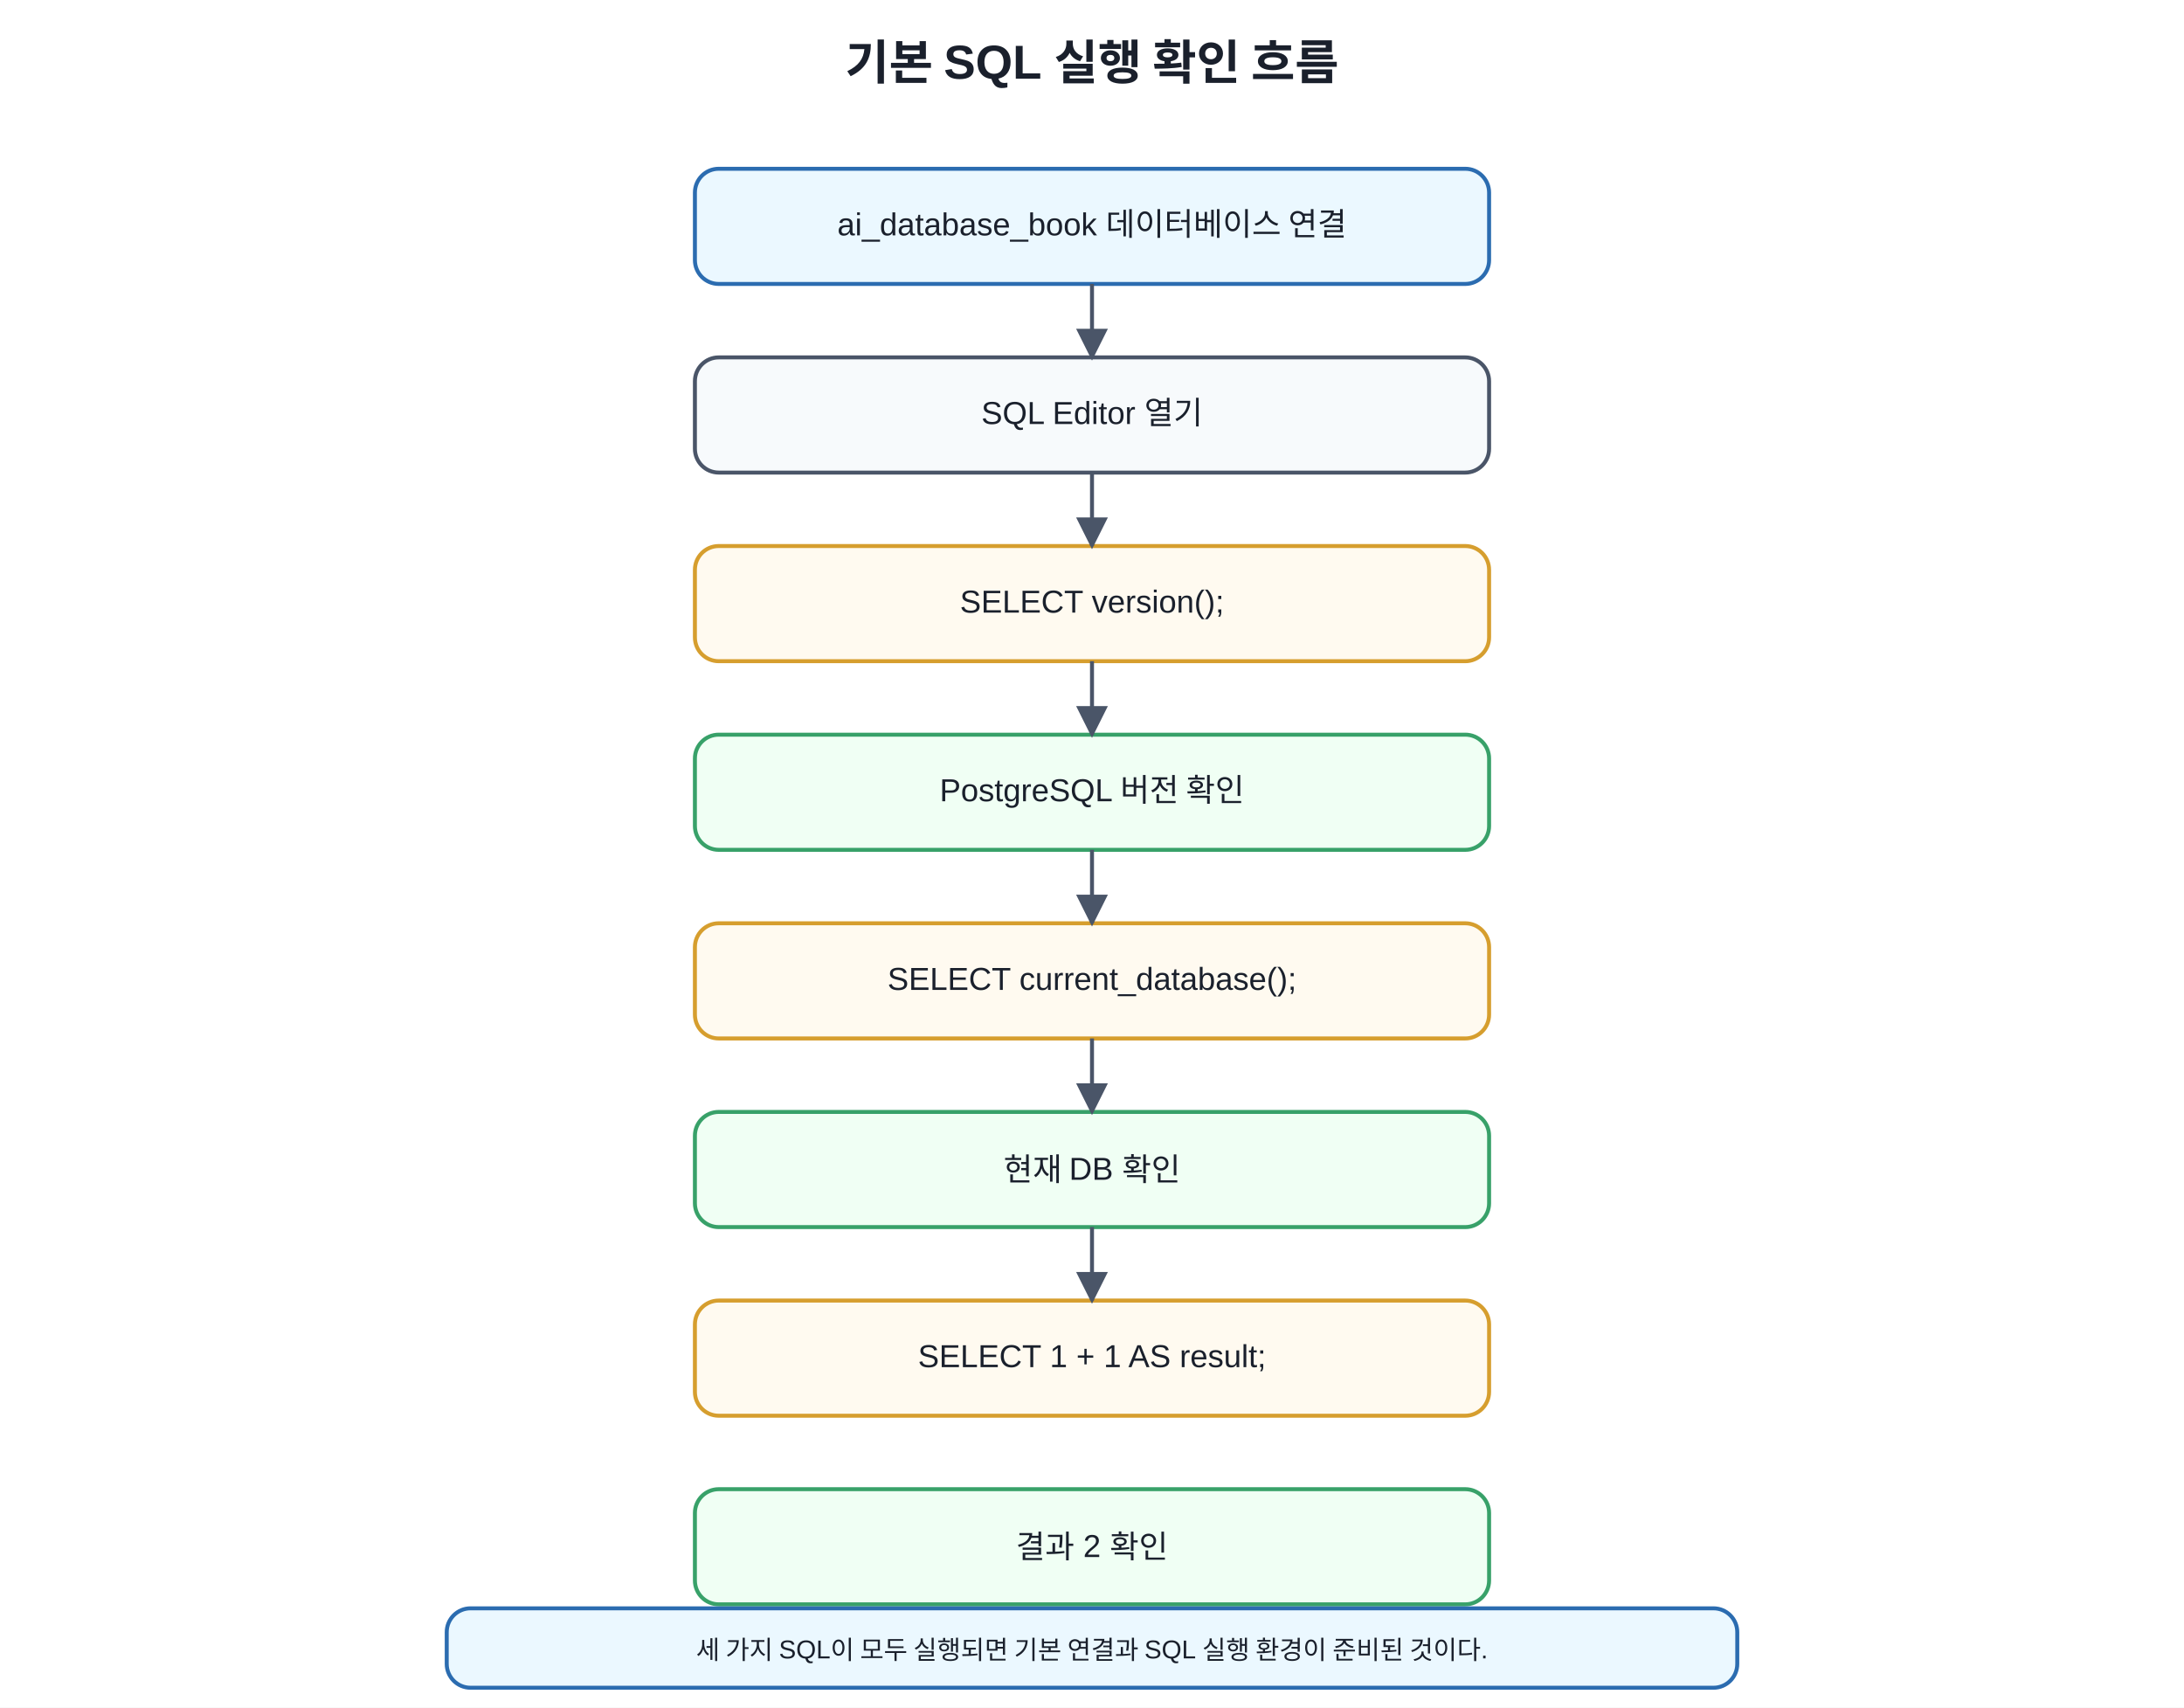
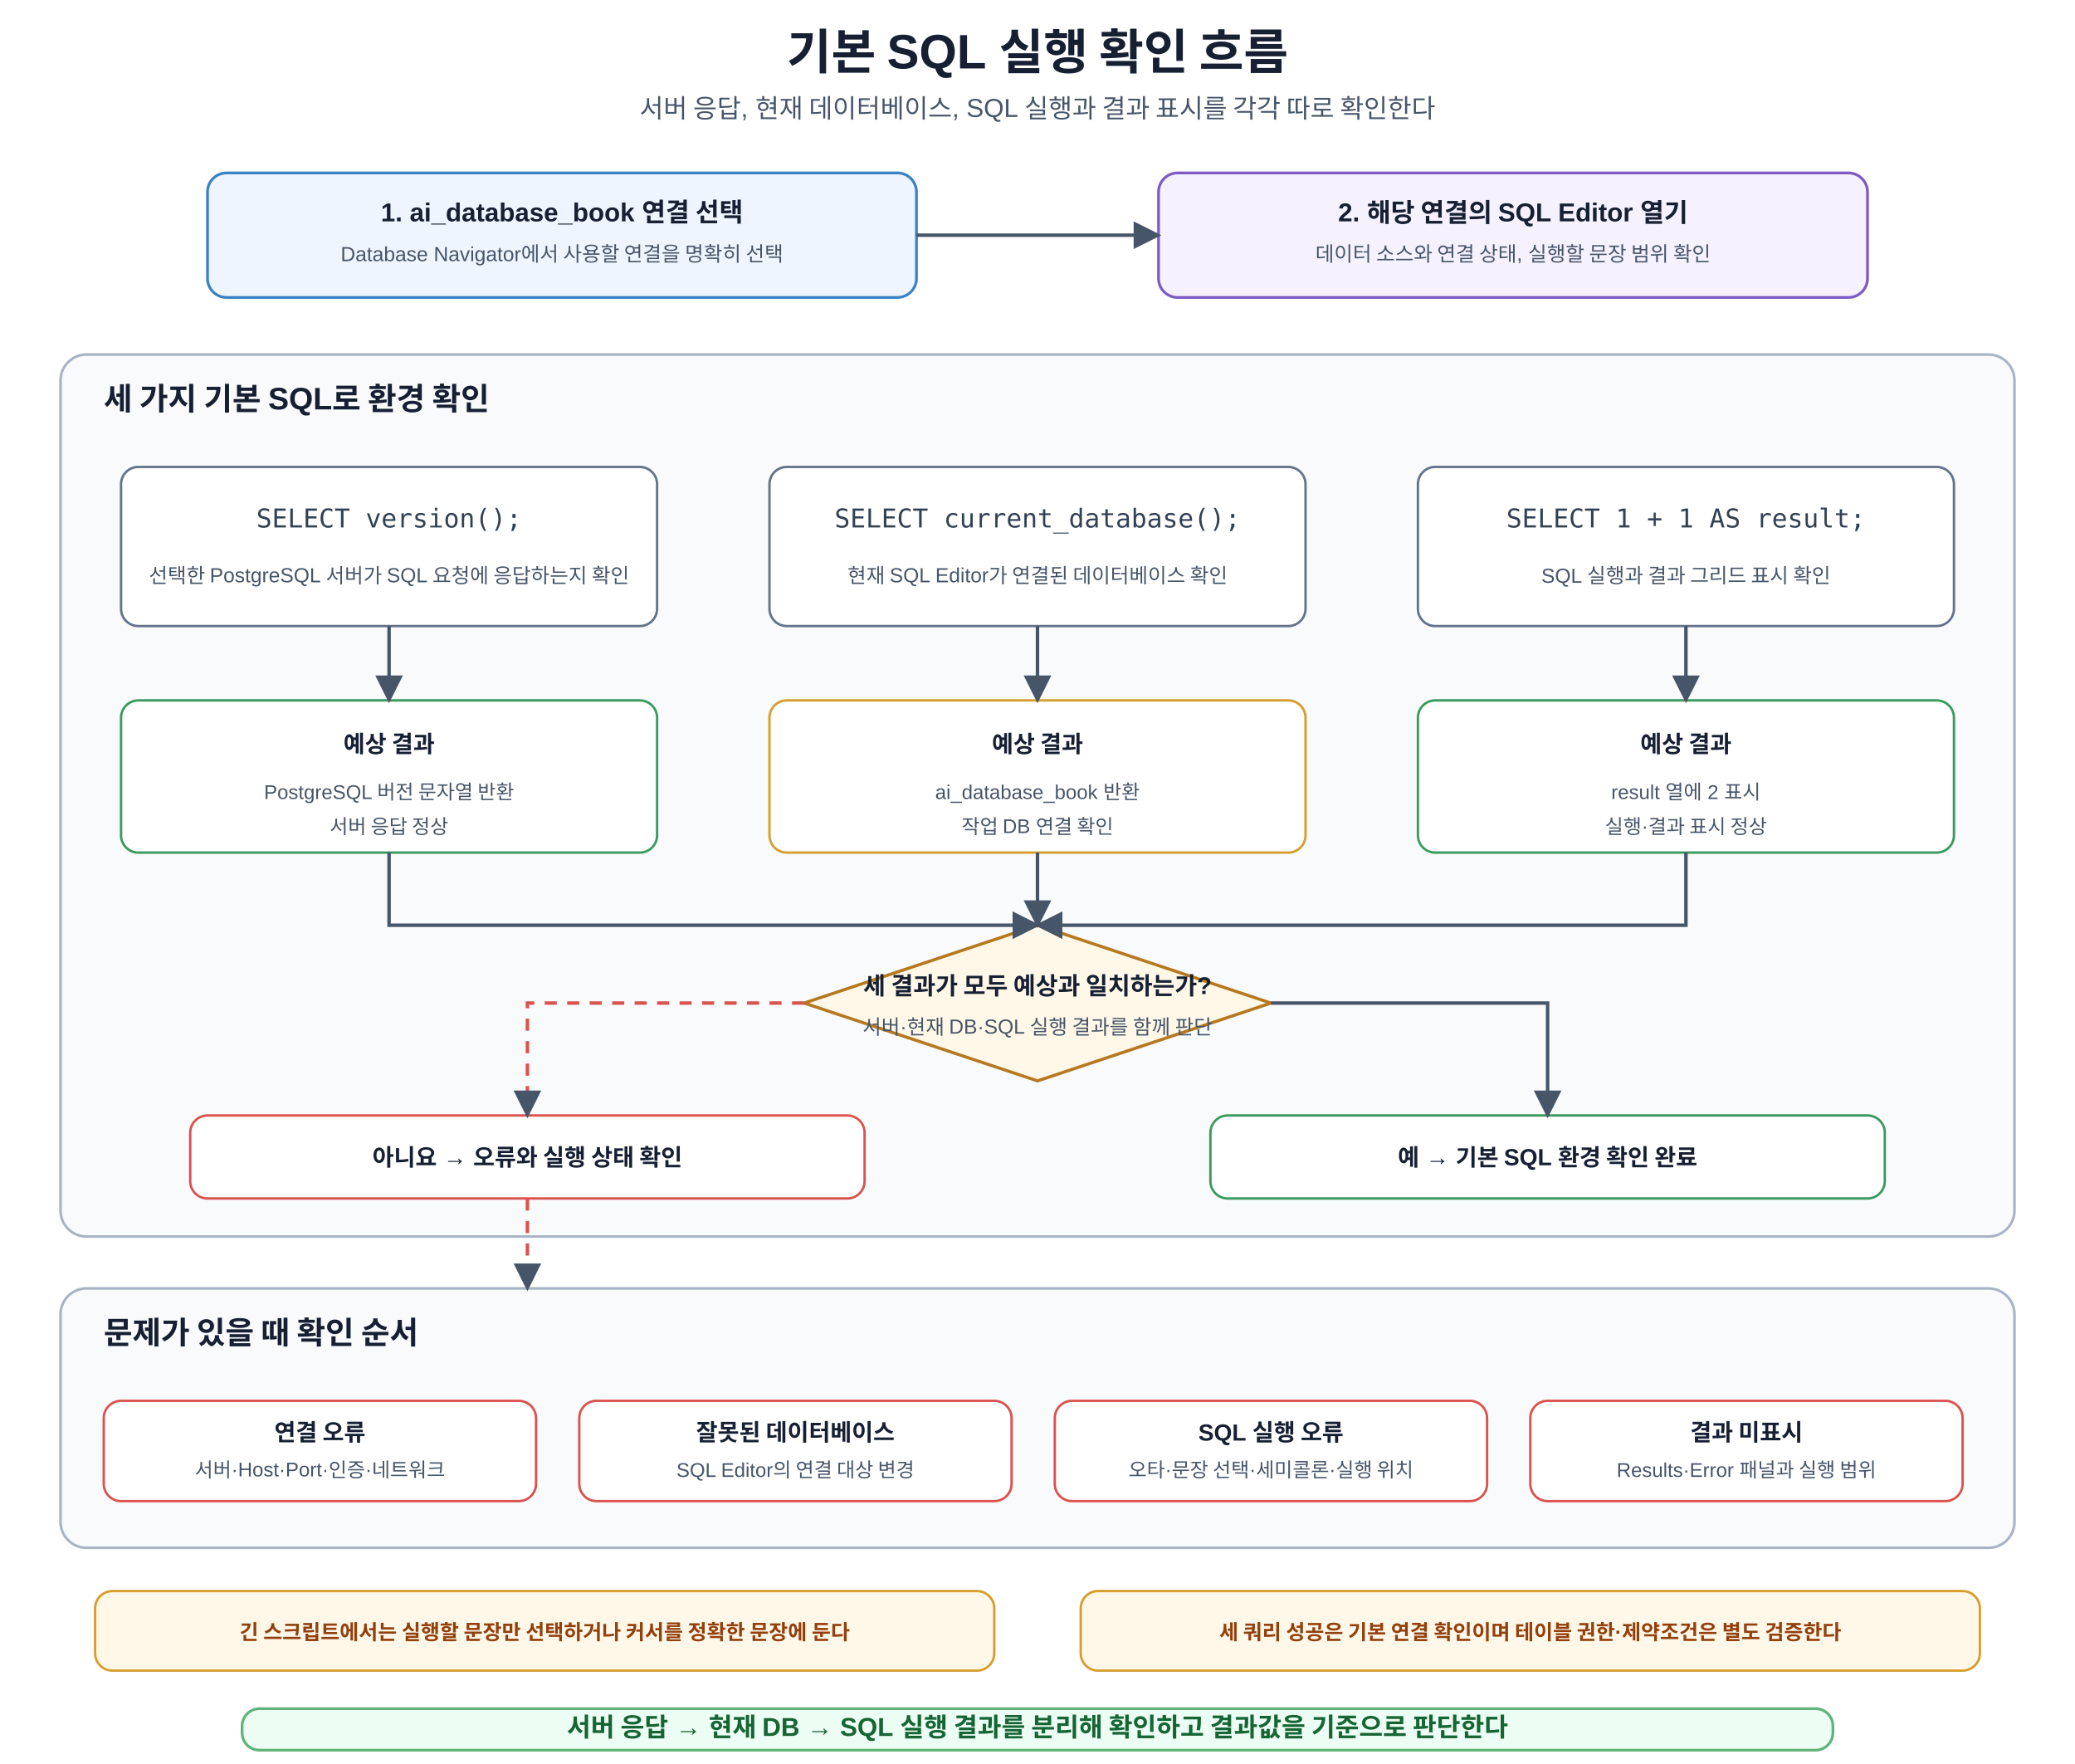
- <svg xmlns="http://www.w3.org/2000/svg" width="1100" height="860" viewBox="0 0 1100 860">
+ <svg xmlns="http://www.w3.org/2000/svg" width="1200" height="1020" viewBox="0 0 1200 1020" role="img" aria-labelledby="title desc">
  <defs>
    <marker id="a" viewBox="0 0 10 10" refX="9" refY="5" markerWidth="8" markerHeight="8" orient="auto">
-       <path d="M0 0L10 5L0 10z" fill="#4a5568" />
+       <path d="M0 0L10 5L0 10z" fill="#475569" />
    </marker>
-     <style>text{font-family:Malgun Gothic,Apple SD Gothic Neo,Noto Sans KR,Arial,sans-serif;fill:#1a202c}.t{font-size:24px;font-weight:700}.b{fill:#f7fafc;stroke:#4a5568;stroke-width:2;rx:12}.m{fill:#ebf8ff;stroke:#2b6cb0}.g{fill:#f0fff4;stroke:#38a169}.y{fill:#fffaf0;stroke:#d69e2e}.l{font-size:16px;text-anchor:middle;dominant-baseline:middle}.s{font-size:13px;text-anchor:middle;dominant-baseline:middle}</style>
+     <style>text{font-family:Malgun Gothic,Apple SD Gothic Neo,Noto Sans KR,Arial,sans-serif;fill:#172033}.t{font-size:28px;font-weight:700;text-anchor:middle}.s{font-size:15px;text-anchor:middle;fill:#475569}.step{fill:#fff;stroke-width:1.6;rx:11}.blue{fill:#eef5ff;stroke:#3b82c4}.green{fill:#f2fbf5;stroke:#3c9a5f}.orange{fill:#fff8e8;stroke:#d69e2e}.purple{fill:#f5f1ff;stroke:#7c5cc4}.red{fill:#fff5f5;stroke:#d9534f}.h{font-size:15px;font-weight:700;text-anchor:middle}.m{font-size:11.8px;text-anchor:middle;fill:#475569}.panel{fill:#f8fafc;stroke:#a8b3c4;stroke-width:1.5;rx:15}.pt{font-size:18px;font-weight:700}.sql{fill:#fff;stroke:#64748b;stroke-width:1.4;rx:10}.sqlt{font-family:Consolas,D2Coding,monospace;font-size:15px;text-anchor:middle;fill:#334155}.result{fill:#fff;stroke-width:1.4;rx:10}.rh{font-size:13.5px;font-weight:700;text-anchor:middle}.rm{font-size:11.5px;text-anchor:middle;fill:#475569}.decision{fill:#fff8e8;stroke:#b7791f;stroke-width:1.8}.dt{font-size:14px;font-weight:700;text-anchor:middle}.arr{stroke:#475569;stroke-width:2;fill:none;marker-end:url(#a)}.back{stroke:#d9534f;stroke-width:2;fill:none;stroke-dasharray:7 6;marker-end:url(#a)}.note{fill:#fff8e8;stroke:#d69e2e;stroke-width:1.4;rx:10}.nt{font-size:12px;font-weight:700;text-anchor:middle;fill:#92400e}.core{fill:#ecfdf3;stroke:#62b47a;stroke-width:1.6;rx:10}.cv{font-size:15px;font-weight:700;text-anchor:middle;fill:#166534}</style>
  </defs>
-   <rect width="100%" height="100%" fill="white" />
-   <text x="550" y="40" text-anchor="middle" class="t">기본 SQL 실행 확인 흐름</text>
-   <g transform="translate(350,85)">
-     <rect x="0" y="0" width="400" height="58" class="b m" />
-     <text x="200" y="29" class="l">ai_database_book 데이터베이스 연결</text>
-     <rect x="0" y="95" width="400" height="58" class="b" />
-     <text x="200" y="124" class="l">SQL Editor 열기</text>
-     <rect x="0" y="190" width="400" height="58" class="b y" />
-     <text x="200" y="219" class="l">SELECT version();</text>
-     <rect x="0" y="285" width="400" height="58" class="b g" />
-     <text x="200" y="314" class="l">PostgreSQL 버전 확인</text>
-     <rect x="0" y="380" width="400" height="58" class="b y" />
-     <text x="200" y="409" class="l">SELECT current_database();</text>
-     <rect x="0" y="475" width="400" height="58" class="b g" />
-     <text x="200" y="504" class="l">현재 DB 확인</text>
-     <rect x="0" y="570" width="400" height="58" class="b y" />
-     <text x="200" y="599" class="l">SELECT 1 + 1 AS result;</text>
-     <rect x="0" y="665" width="400" height="58" class="b g" />
-     <text x="200" y="694" class="l">결과 2 확인</text>
-   </g>
-   <line x1="550" y1="143" x2="550" y2="180" stroke="#4a5568" stroke-width="2" marker-end="url(#a)" />
-   <line x1="550" y1="238" x2="550" y2="275" stroke="#4a5568" stroke-width="2" marker-end="url(#a)" />
-   <line x1="550" y1="333" x2="550" y2="370" stroke="#4a5568" stroke-width="2" marker-end="url(#a)" />
-   <line x1="550" y1="428" x2="550" y2="465" stroke="#4a5568" stroke-width="2" marker-end="url(#a)" />
-   <line x1="550" y1="523" x2="550" y2="560" stroke="#4a5568" stroke-width="2" marker-end="url(#a)" />
-   <line x1="550" y1="618" x2="550" y2="655" stroke="#4a5568" stroke-width="2" marker-end="url(#a)" />
-   <rect x="225" y="810" width="650" height="40" class="b m" />
-   <text x="550" y="831" class="s">세 가지 SQL이 모두 실행되면 기본 연결과 SQL 실행 환경이 준비된 것이다.</text>
+   <rect width="1200" height="1020" fill="#fff" />
+   <text x="600" y="40" class="t">기본 SQL 실행 확인 흐름</text>
+   <text x="600" y="68" class="s">서버 응답, 현재 데이터베이스, SQL 실행과 결과 표시를 각각 따로 확인한다</text>
+   <rect x="120" y="100" width="410" height="72" class="step blue" />
+   <text x="325" y="128" class="h">1. ai_database_book 연결 선택</text>
+   <text x="325" y="151" class="m">Database Navigator에서 사용할 연결을 명확히 선택</text>
+   <rect x="670" y="100" width="410" height="72" class="step purple" />
+   <text x="875" y="128" class="h">2. 해당 연결의 SQL Editor 열기</text>
+   <text x="875" y="151" class="m">데이터 소스와 연결 상태, 실행할 문장 범위 확인</text>
+   <path d="M530 136H670" class="arr" />
+   <rect x="35" y="205" width="1130" height="510" class="panel" />
+   <text x="60" y="237" class="pt">세 가지 기본 SQL로 환경 확인</text>
+   <rect x="70" y="270" width="310" height="92" class="sql" />
+   <text x="225" y="305" class="sqlt">SELECT version();</text>
+   <text x="225" y="337" class="m">선택한 PostgreSQL 서버가 SQL 요청에 응답하는지 확인</text>
+   <rect x="445" y="270" width="310" height="92" class="sql" />
+   <text x="600" y="305" class="sqlt">SELECT current_database();</text>
+   <text x="600" y="337" class="m">현재 SQL Editor가 연결된 데이터베이스 확인</text>
+   <rect x="820" y="270" width="310" height="92" class="sql" />
+   <text x="975" y="305" class="sqlt">SELECT 1 + 1 AS result;</text>
+   <text x="975" y="337" class="m">SQL 실행과 결과 그리드 표시 확인</text>
+   <rect x="70" y="405" width="310" height="88" class="result green" />
+   <text x="225" y="435" class="rh">예상 결과</text>
+   <text x="225" y="462" class="rm">PostgreSQL 버전 문자열 반환</text>
+   <text x="225" y="482" class="rm">서버 응답 정상</text>
+   <rect x="445" y="405" width="310" height="88" class="result orange" />
+   <text x="600" y="435" class="rh">예상 결과</text>
+   <text x="600" y="462" class="rm">ai_database_book 반환</text>
+   <text x="600" y="482" class="rm">작업 DB 연결 확인</text>
+   <rect x="820" y="405" width="310" height="88" class="result green" />
+   <text x="975" y="435" class="rh">예상 결과</text>
+   <text x="975" y="462" class="rm">result 열에 2 표시</text>
+   <text x="975" y="482" class="rm">실행·결과 표시 정상</text>
+   <path d="M225 362V405" class="arr" />
+   <path d="M600 362V405" class="arr" />
+   <path d="M975 362V405" class="arr" />
+   <polygon points="600,535 735,580 600,625 465,580" class="decision" />
+   <text x="600" y="575" class="dt">세 결과가 모두 예상과 일치하는가?</text>
+   <text x="600" y="598" class="m">서버·현재 DB·SQL 실행 결과를 함께 판단</text>
+   <path d="M225 493V535H600" class="arr" />
+   <path d="M600 493V535" class="arr" />
+   <path d="M975 493V535H600" class="arr" />
+   <rect x="110" y="645" width="390" height="48" class="result red" />
+   <text x="305" y="674" class="rh">아니요 → 오류와 실행 상태 확인</text>
+   <rect x="700" y="645" width="390" height="48" class="result green" />
+   <text x="895" y="674" class="rh">예 → 기본 SQL 환경 확인 완료</text>
+   <path d="M465 580H305V645" class="back" />
+   <path d="M735 580H895V645" class="arr" />
+   <rect x="35" y="745" width="1130" height="150" class="panel" />
+   <text x="60" y="777" class="pt">문제가 있을 때 확인 순서</text>
+   <rect x="60" y="810" width="250" height="58" class="result red" />
+   <text x="185" y="833" class="rh">연결 오류</text>
+   <text x="185" y="854" class="rm">서버·Host·Port·인증·네트워크</text>
+   <rect x="335" y="810" width="250" height="58" class="result red" />
+   <text x="460" y="833" class="rh">잘못된 데이터베이스</text>
+   <text x="460" y="854" class="rm">SQL Editor의 연결 대상 변경</text>
+   <rect x="610" y="810" width="250" height="58" class="result red" />
+   <text x="735" y="833" class="rh">SQL 실행 오류</text>
+   <text x="735" y="854" class="rm">오타·문장 선택·세미콜론·실행 위치</text>
+   <rect x="885" y="810" width="250" height="58" class="result red" />
+   <text x="1010" y="833" class="rh">결과 미표시</text>
+   <text x="1010" y="854" class="rm">Results·Error 패널과 실행 범위</text>
+   <path d="M305 693V745" class="back" />
+   <rect x="55" y="920" width="520" height="46" class="note" />
+   <text x="315" y="948" class="nt">긴 스크립트에서는 실행할 문장만 선택하거나 커서를 정확한 문장에 둔다</text>
+   <rect x="625" y="920" width="520" height="46" class="note" />
+   <text x="885" y="948" class="nt">세 쿼리 성공은 기본 연결 확인이며 테이블 권한·제약조건은 별도 검증한다</text>
+   <rect x="140" y="988" width="920" height="24" class="core" />
+   <text x="600" y="1004" class="cv">서버 응답 → 현재 DB → SQL 실행 결과를 분리해 확인하고 결과값을 기준으로 판단한다</text>
</svg>
